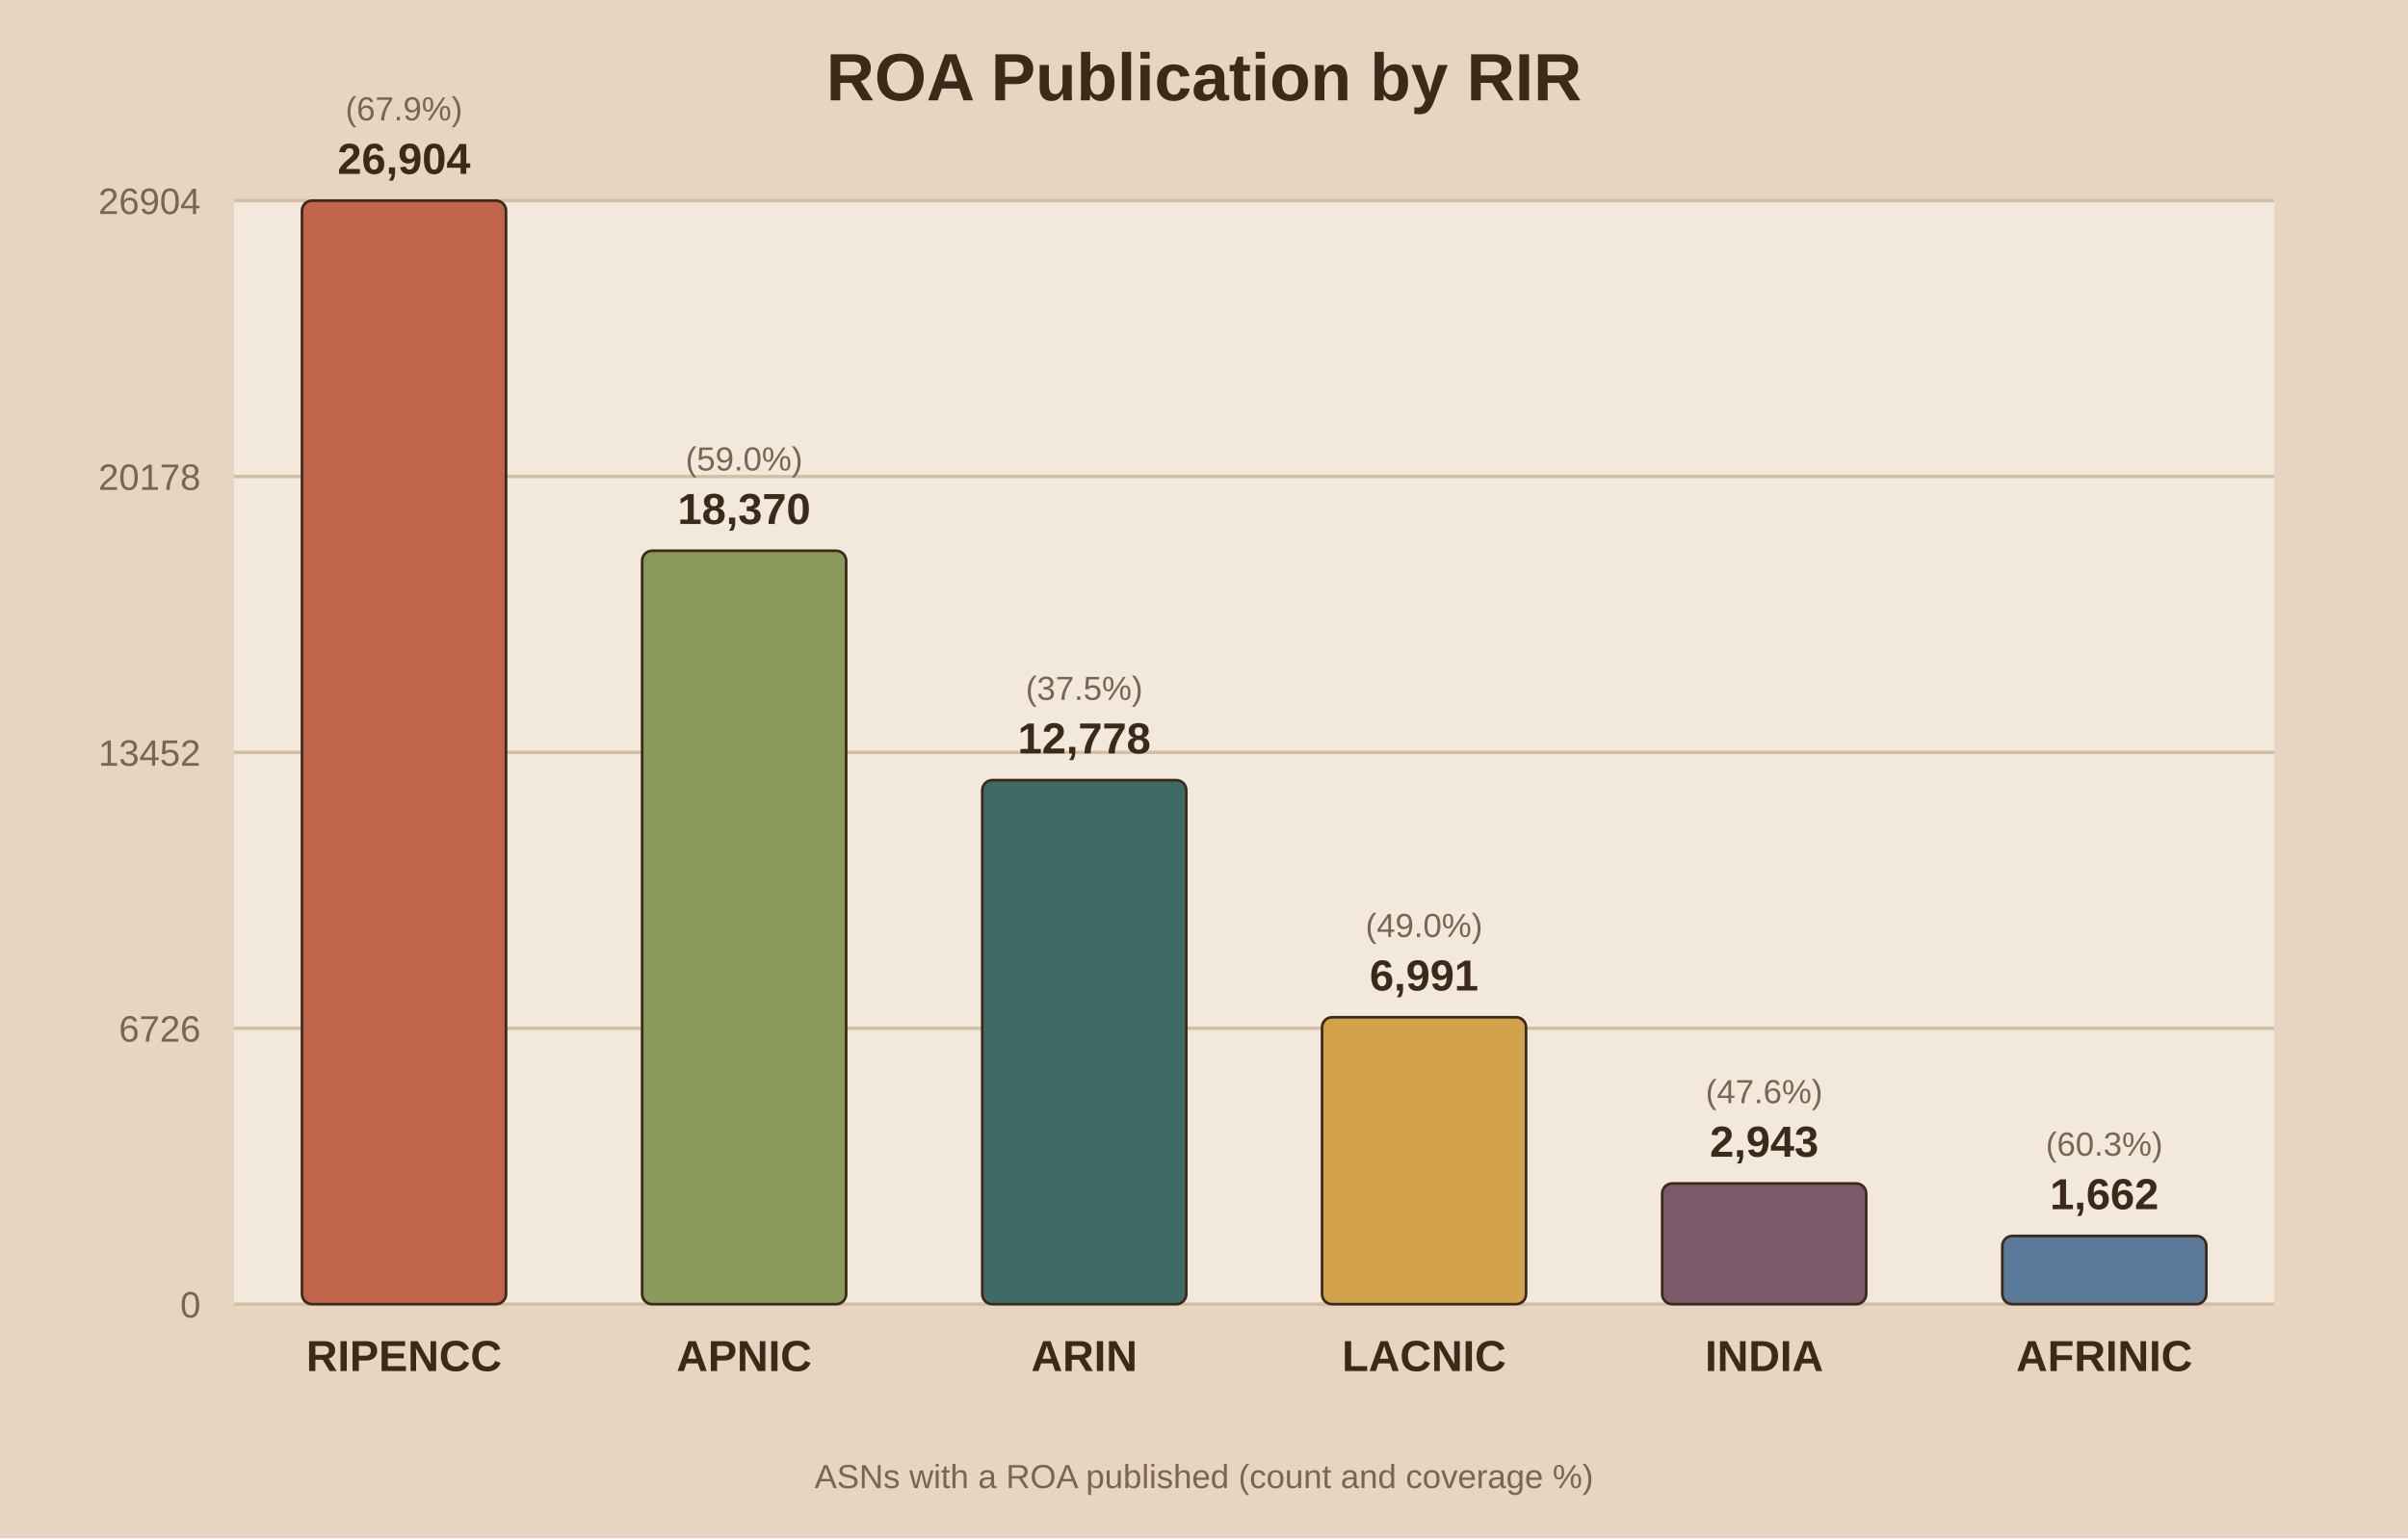
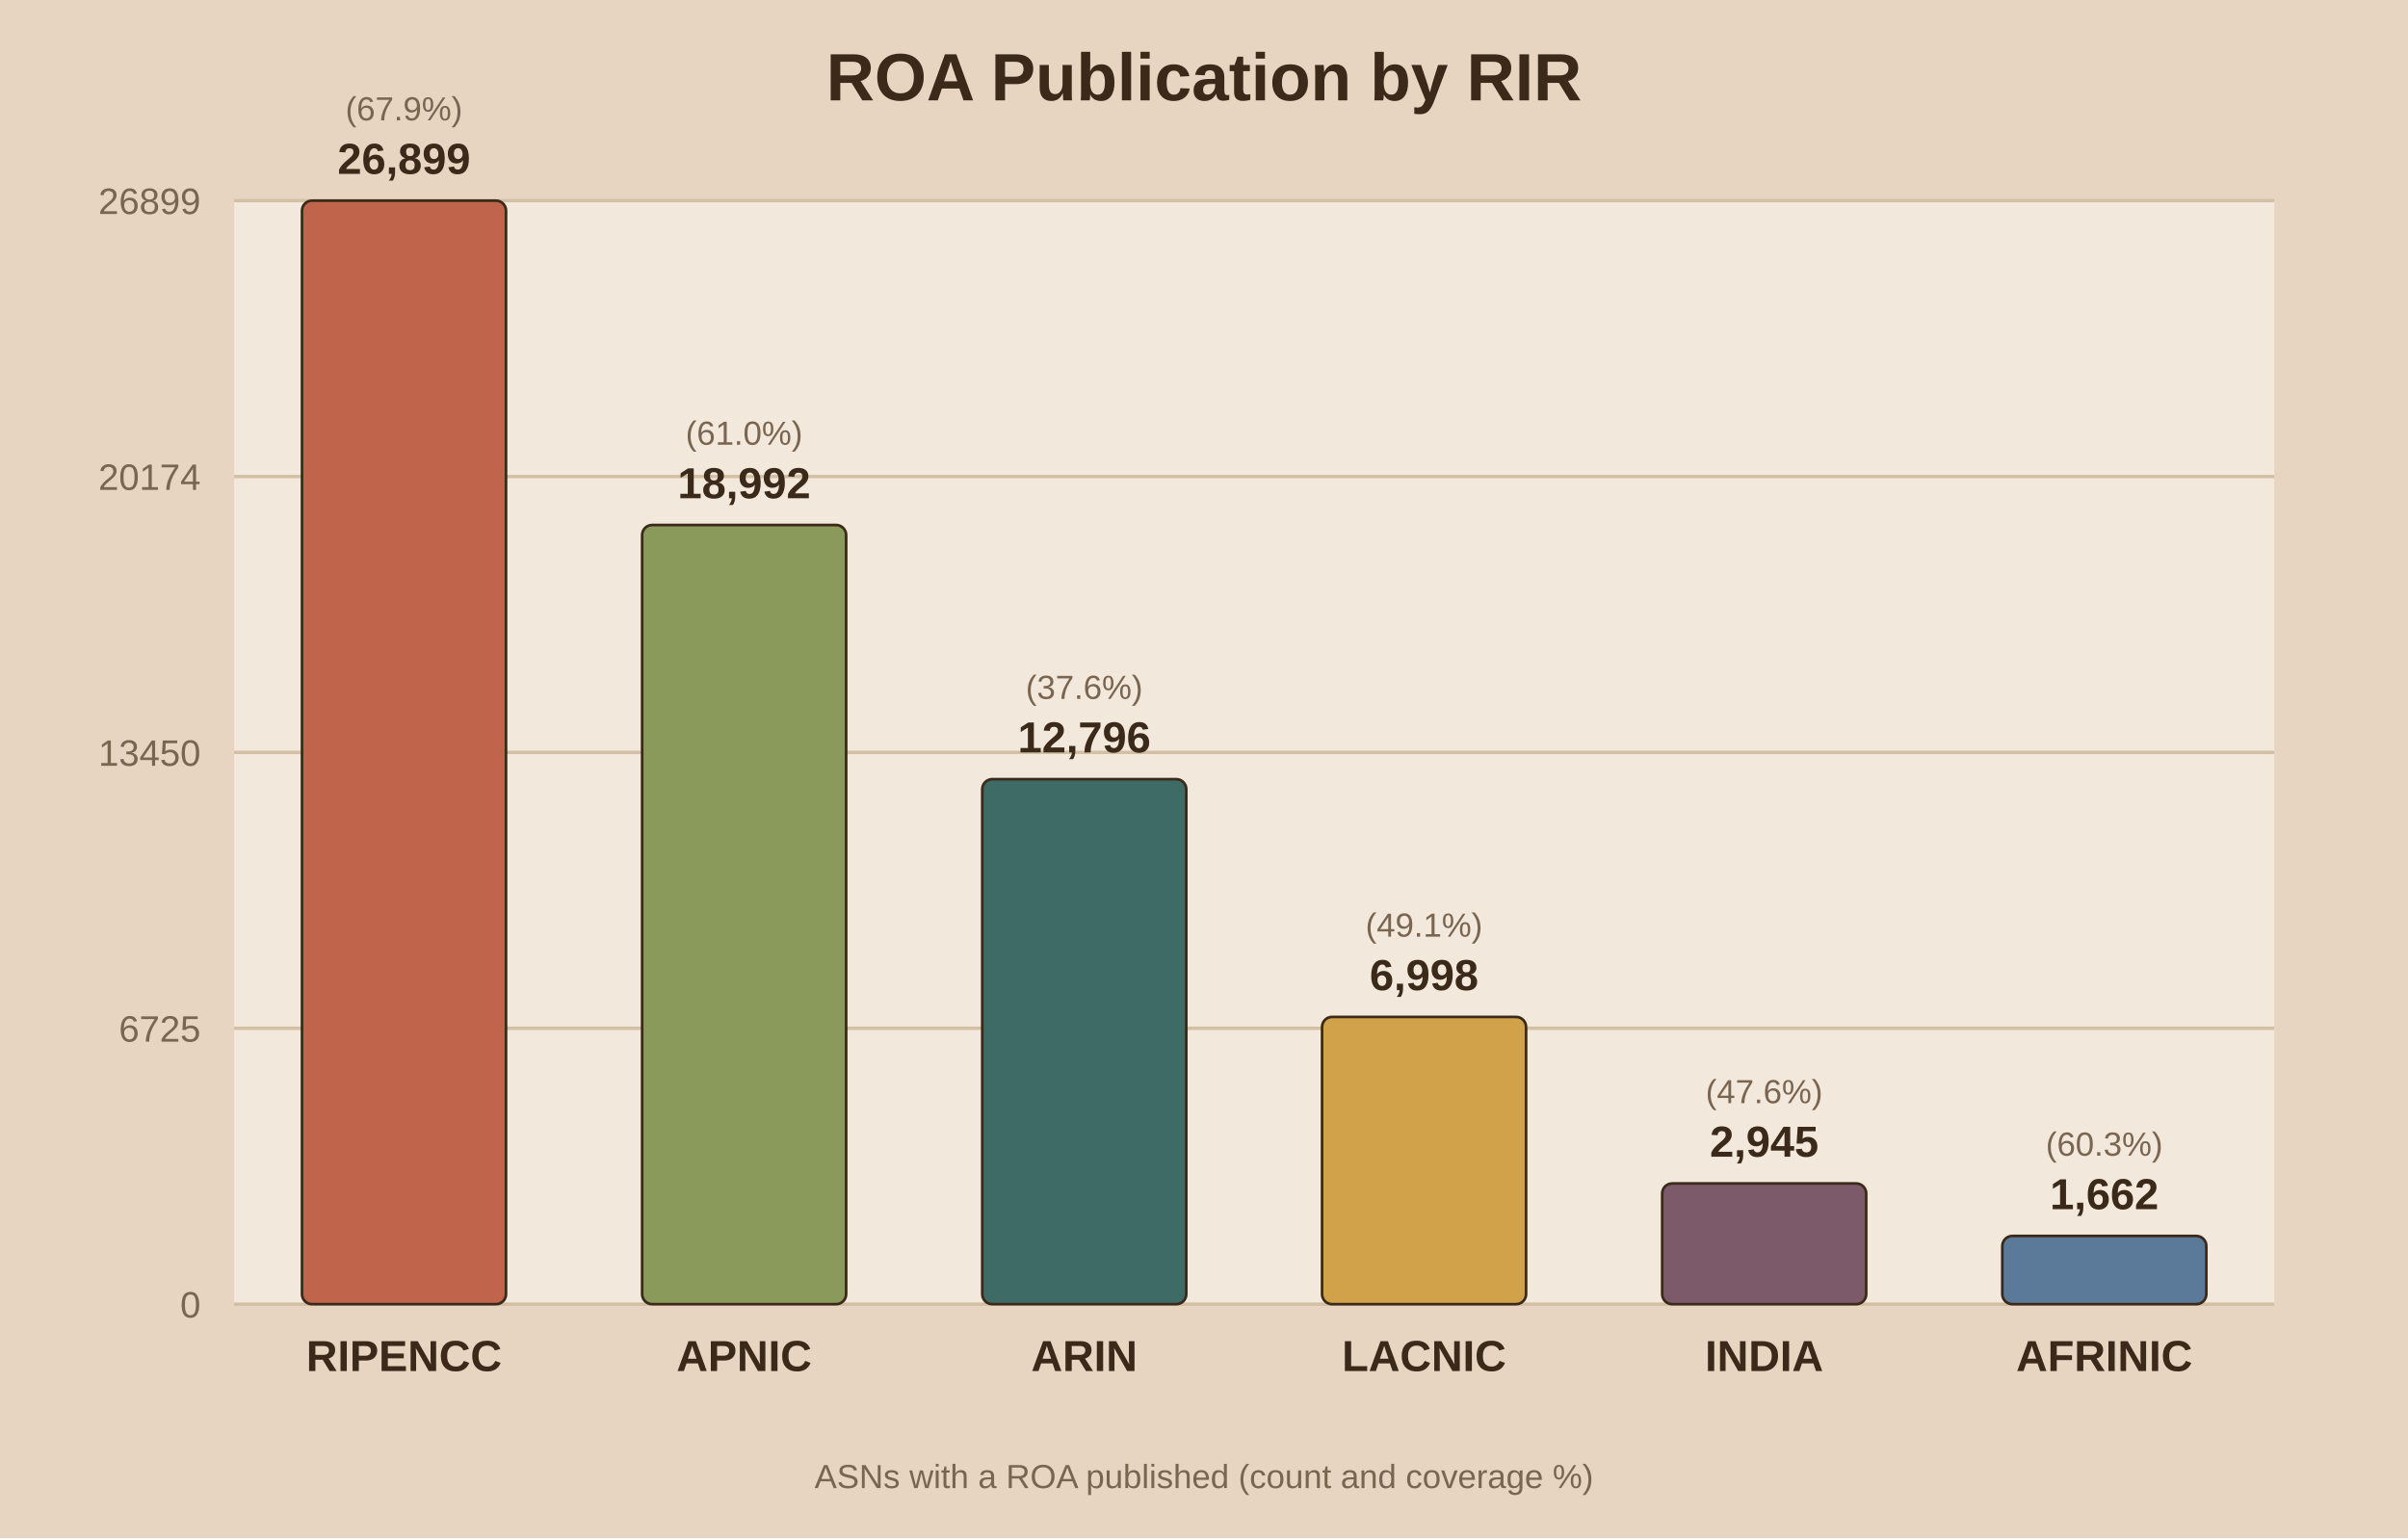
<svg xmlns="http://www.w3.org/2000/svg" viewBox="0 0 720 460">
  <rect width="720" height="460" fill="#e8d5c1" />
  <rect x="70" y="60" width="610" height="330" fill="#f2e8db" />
  <text x="360.0" y="30" text-anchor="middle" font-family="Arial" font-size="20" font-weight="bold" fill="#3b2a1a">ROA Publication by RIR</text>
  <line x1="70" y1="390.0" x2="680" y2="390.0" stroke="#d3bfa4" stroke-width="1" />
  <text x="60" y="394.0" text-anchor="end" font-family="Arial" font-size="11" fill="#7a6650">0</text>
  <line x1="70" y1="307.5" x2="680" y2="307.5" stroke="#d3bfa4" stroke-width="1" />
-   <text x="60" y="311.5" text-anchor="end" font-family="Arial" font-size="11" fill="#7a6650">6726</text>
+   <text x="60" y="311.5" text-anchor="end" font-family="Arial" font-size="11" fill="#7a6650">6725</text>
  <line x1="70" y1="225.0" x2="680" y2="225.0" stroke="#d3bfa4" stroke-width="1" />
-   <text x="60" y="229.0" text-anchor="end" font-family="Arial" font-size="11" fill="#7a6650">13452</text>
+   <text x="60" y="229.0" text-anchor="end" font-family="Arial" font-size="11" fill="#7a6650">13450</text>
  <line x1="70" y1="142.5" x2="680" y2="142.5" stroke="#d3bfa4" stroke-width="1" />
-   <text x="60" y="146.5" text-anchor="end" font-family="Arial" font-size="11" fill="#7a6650">20178</text>
+   <text x="60" y="146.5" text-anchor="end" font-family="Arial" font-size="11" fill="#7a6650">20174</text>
  <line x1="70" y1="60.0" x2="680" y2="60.0" stroke="#d3bfa4" stroke-width="1" />
-   <text x="60" y="64.0" text-anchor="end" font-family="Arial" font-size="11" fill="#7a6650">26904</text>
+   <text x="60" y="64.0" text-anchor="end" font-family="Arial" font-size="11" fill="#7a6650">26899</text>
  <rect x="90.3" y="60.0" width="61.0" height="330.0" fill="#c0654b" stroke="#3b2a1a" stroke-width="0.8" rx="3" />
-   <text x="120.8" y="52.0" text-anchor="middle" font-family="Arial" font-size="13" font-weight="bold" fill="#3b2a1a">26,904</text>
+   <text x="120.8" y="52.0" text-anchor="middle" font-family="Arial" font-size="13" font-weight="bold" fill="#3b2a1a">26,899</text>
  <text x="120.8" y="36.0" text-anchor="middle" font-family="Arial" font-size="10" fill="#7a6650">(67.9%)</text>
  <text x="120.8" y="410.0" text-anchor="middle" font-family="Arial" font-size="13" font-weight="bold" fill="#3b2a1a">RIPENCC</text>
-   <rect x="192.0" y="164.7" width="61.0" height="225.3" fill="#8a9a5b" stroke="#3b2a1a" stroke-width="0.8" rx="3" />
-   <text x="222.5" y="156.7" text-anchor="middle" font-family="Arial" font-size="13" font-weight="bold" fill="#3b2a1a">18,370</text>
-   <text x="222.5" y="140.7" text-anchor="middle" font-family="Arial" font-size="10" fill="#7a6650">(59.0%)</text>
+   <rect x="192.0" y="157.0" width="61.0" height="233.0" fill="#8a9a5b" stroke="#3b2a1a" stroke-width="0.8" rx="3" />
+   <text x="222.5" y="149.0" text-anchor="middle" font-family="Arial" font-size="13" font-weight="bold" fill="#3b2a1a">18,992</text>
+   <text x="222.5" y="133.0" text-anchor="middle" font-family="Arial" font-size="10" fill="#7a6650">(61.0%)</text>
  <text x="222.5" y="410.0" text-anchor="middle" font-family="Arial" font-size="13" font-weight="bold" fill="#3b2a1a">APNIC</text>
-   <rect x="293.7" y="233.3" width="61.0" height="156.7" fill="#3f6b66" stroke="#3b2a1a" stroke-width="0.8" rx="3" />
-   <text x="324.2" y="225.3" text-anchor="middle" font-family="Arial" font-size="13" font-weight="bold" fill="#3b2a1a">12,778</text>
-   <text x="324.2" y="209.3" text-anchor="middle" font-family="Arial" font-size="10" fill="#7a6650">(37.5%)</text>
+   <rect x="293.7" y="233.0" width="61.0" height="157.0" fill="#3f6b66" stroke="#3b2a1a" stroke-width="0.8" rx="3" />
+   <text x="324.2" y="225.0" text-anchor="middle" font-family="Arial" font-size="13" font-weight="bold" fill="#3b2a1a">12,796</text>
+   <text x="324.2" y="209.0" text-anchor="middle" font-family="Arial" font-size="10" fill="#7a6650">(37.6%)</text>
  <text x="324.2" y="410.0" text-anchor="middle" font-family="Arial" font-size="13" font-weight="bold" fill="#3b2a1a">ARIN</text>
-   <rect x="395.3" y="304.2" width="61.0" height="85.8" fill="#d1a24a" stroke="#3b2a1a" stroke-width="0.8" rx="3" />
-   <text x="425.8" y="296.2" text-anchor="middle" font-family="Arial" font-size="13" font-weight="bold" fill="#3b2a1a">6,991</text>
-   <text x="425.8" y="280.2" text-anchor="middle" font-family="Arial" font-size="10" fill="#7a6650">(49.0%)</text>
+   <rect x="395.3" y="304.1" width="61.0" height="85.9" fill="#d1a24a" stroke="#3b2a1a" stroke-width="0.8" rx="3" />
+   <text x="425.8" y="296.1" text-anchor="middle" font-family="Arial" font-size="13" font-weight="bold" fill="#3b2a1a">6,998</text>
+   <text x="425.8" y="280.1" text-anchor="middle" font-family="Arial" font-size="10" fill="#7a6650">(49.1%)</text>
  <text x="425.8" y="410.0" text-anchor="middle" font-family="Arial" font-size="13" font-weight="bold" fill="#3b2a1a">LACNIC</text>
  <rect x="497.0" y="353.9" width="61.0" height="36.1" fill="#7d5a6a" stroke="#3b2a1a" stroke-width="0.8" rx="3" />
-   <text x="527.5" y="345.9" text-anchor="middle" font-family="Arial" font-size="13" font-weight="bold" fill="#3b2a1a">2,943</text>
+   <text x="527.5" y="345.9" text-anchor="middle" font-family="Arial" font-size="13" font-weight="bold" fill="#3b2a1a">2,945</text>
  <text x="527.5" y="329.9" text-anchor="middle" font-family="Arial" font-size="10" fill="#7a6650">(47.6%)</text>
  <text x="527.5" y="410.0" text-anchor="middle" font-family="Arial" font-size="13" font-weight="bold" fill="#3b2a1a">INDIA</text>
  <rect x="598.7" y="369.6" width="61.0" height="20.4" fill="#5b7a99" stroke="#3b2a1a" stroke-width="0.8" rx="3" />
  <text x="629.2" y="361.6" text-anchor="middle" font-family="Arial" font-size="13" font-weight="bold" fill="#3b2a1a">1,662</text>
  <text x="629.2" y="345.6" text-anchor="middle" font-family="Arial" font-size="10" fill="#7a6650">(60.3%)</text>
  <text x="629.2" y="410.0" text-anchor="middle" font-family="Arial" font-size="13" font-weight="bold" fill="#3b2a1a">AFRINIC</text>
  <text x="360.0" y="445" text-anchor="middle" font-family="Arial" font-size="10" fill="#7a6650">ASNs with a ROA published (count and coverage %)</text>
</svg>
